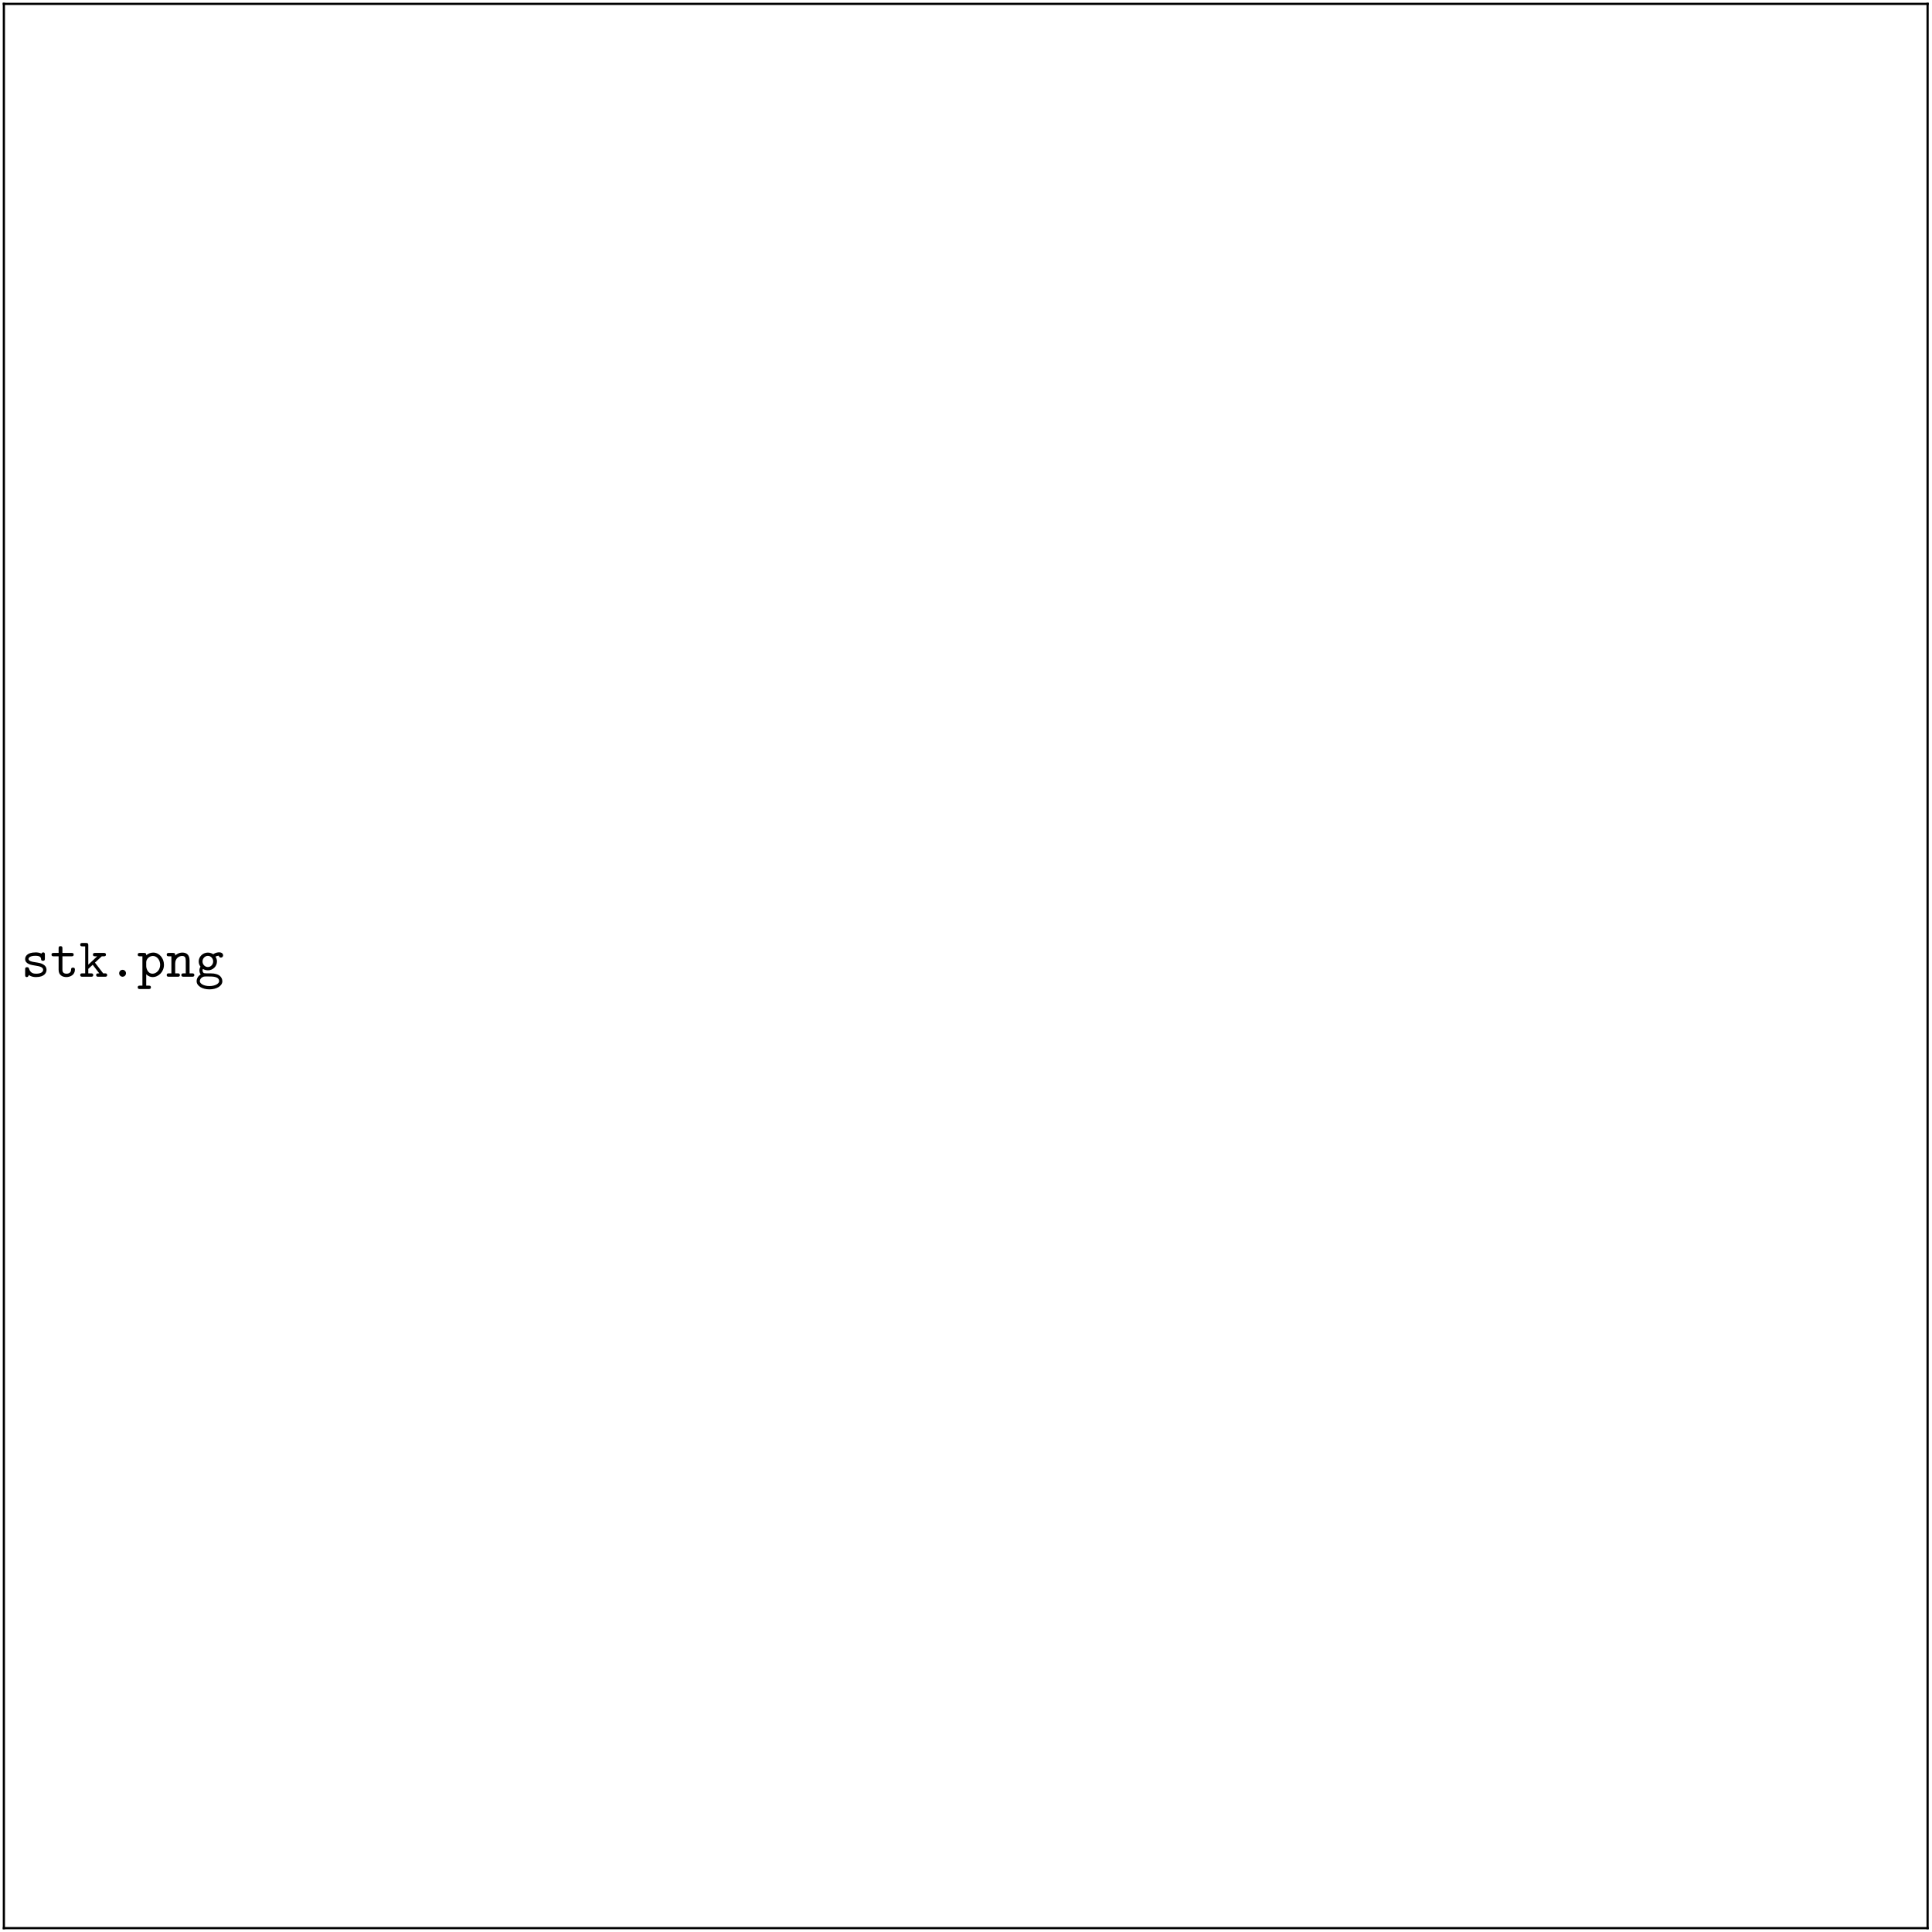
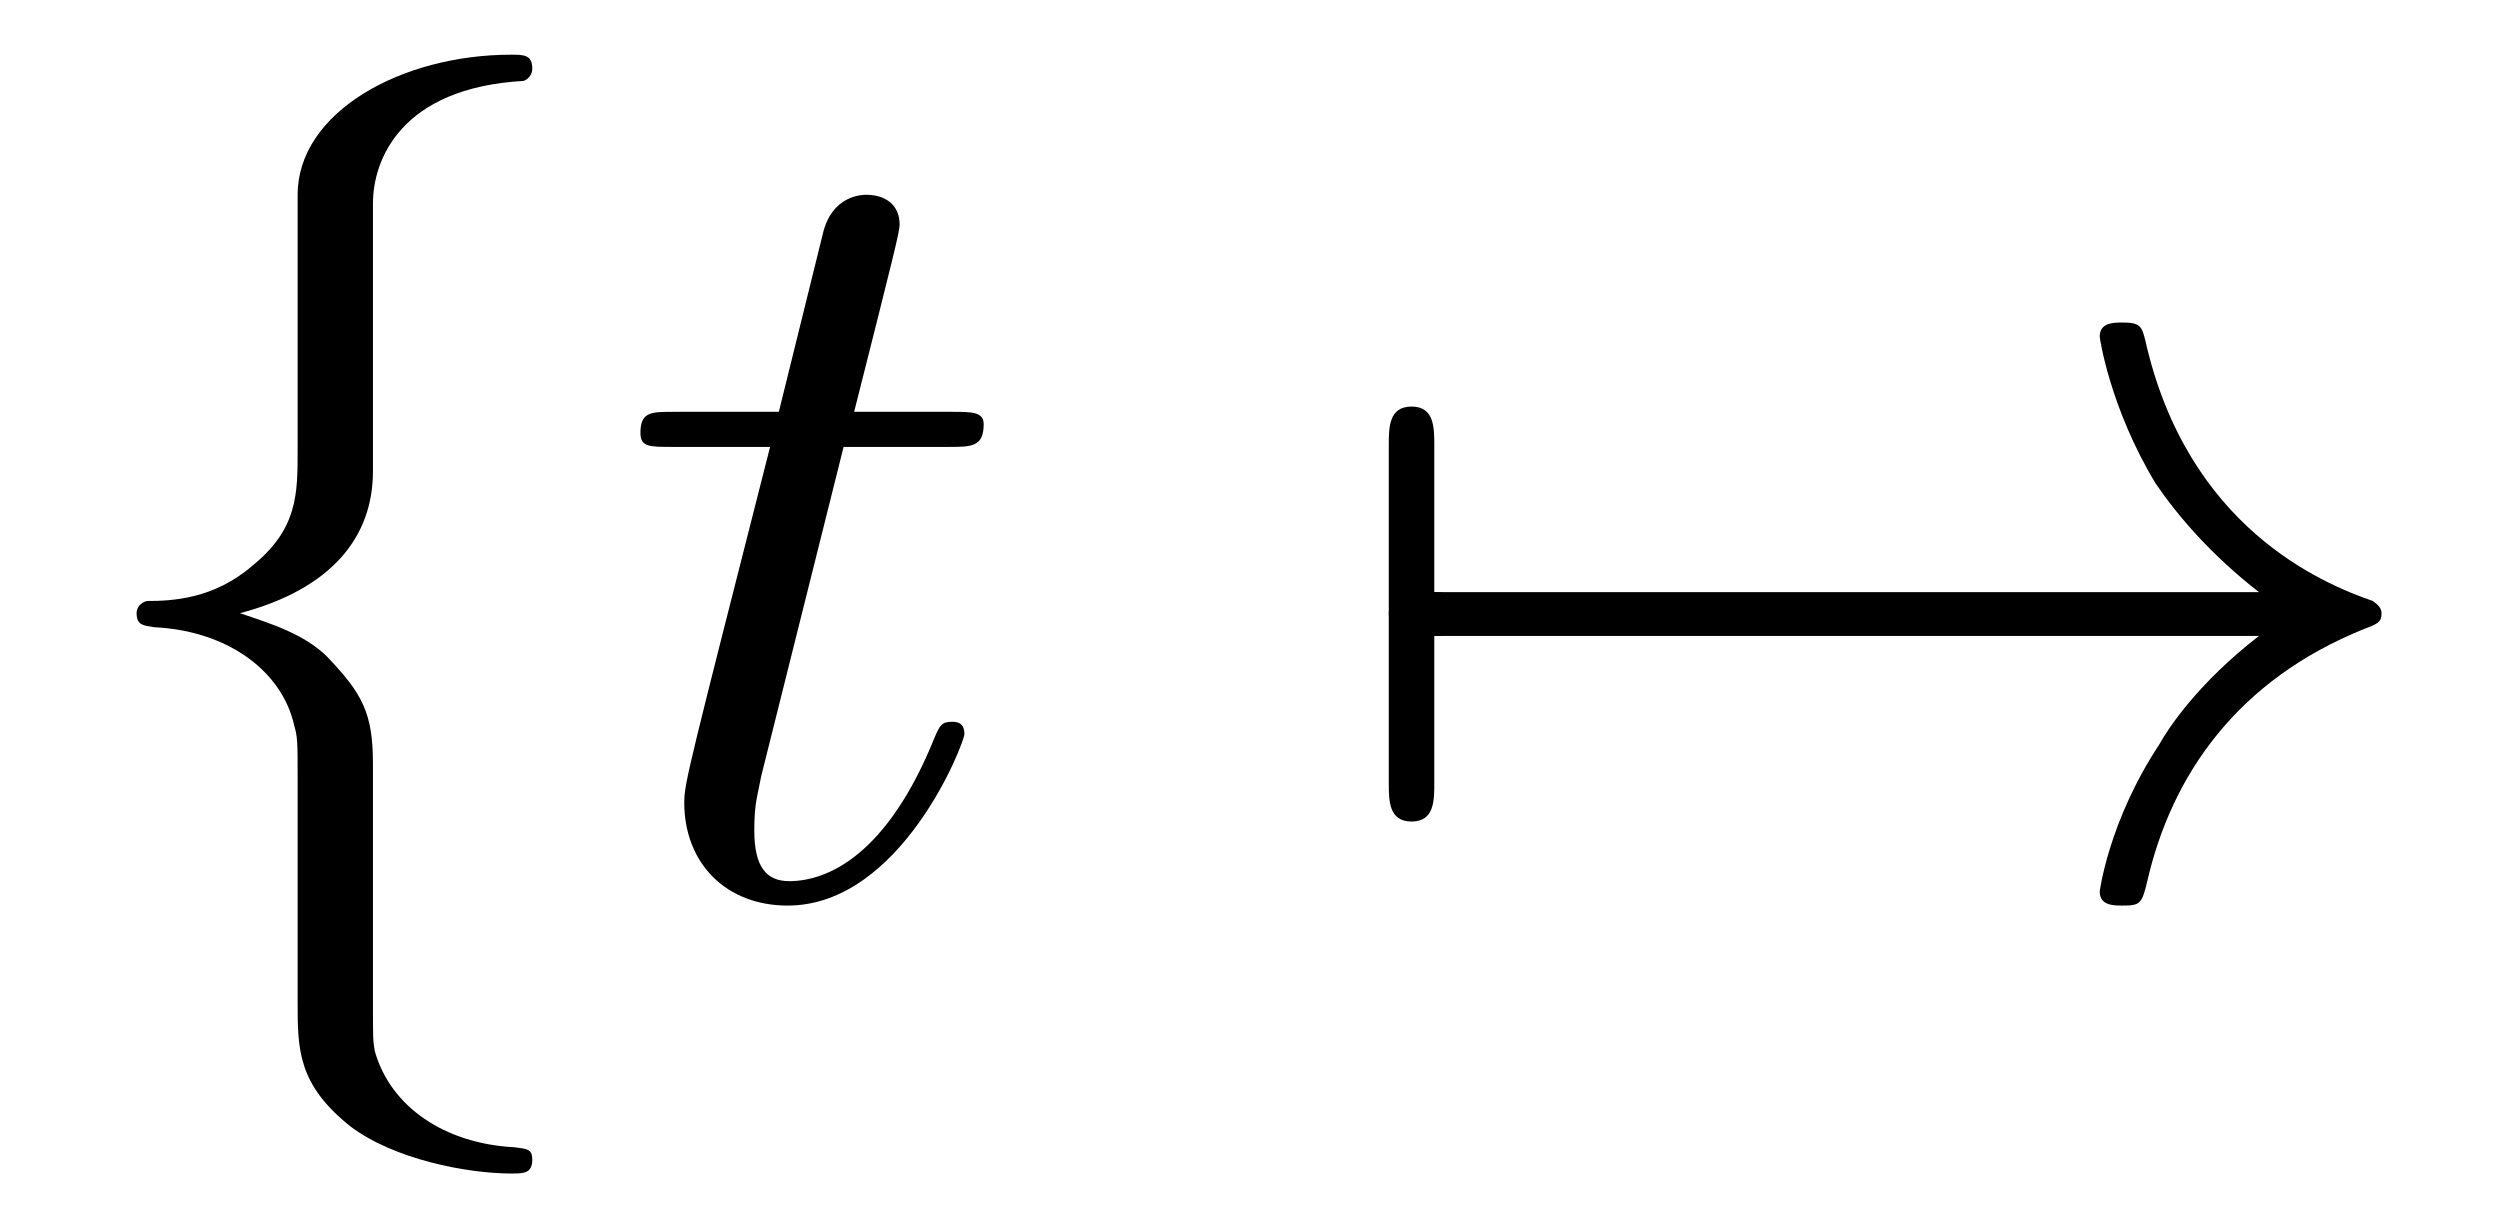
- <svg xmlns="http://www.w3.org/2000/svg" xmlns:xlink="http://www.w3.org/1999/xlink" width="348.696pt" height="348.792pt" viewBox="0 0 348.696 348.792" version="1.2">
+ <svg xmlns="http://www.w3.org/2000/svg" xmlns:xlink="http://www.w3.org/1999/xlink" viewBox="0 0 22.309 10.963" version="1.2">
  <defs>
    <g>
      <symbol overflow="visible" id="glyph0-0">
        <path style="stroke:none;" d="" />
      </symbol>
      <symbol overflow="visible" id="glyph0-1">
-         <path style="stroke:none;" d="M 2.969 -2.547 C 2.734 -2.578 2.547 -2.609 2.297 -2.656 C 2 -2.703 1.328 -2.828 1.328 -3.203 C 1.328 -3.469 1.641 -3.781 2.594 -3.781 C 3.422 -3.781 3.562 -3.484 3.594 -3.219 C 3.594 -3.047 3.625 -2.875 3.922 -2.875 C 4.281 -2.875 4.281 -3.094 4.281 -3.297 L 4.281 -3.984 C 4.281 -4.141 4.281 -4.391 3.984 -4.391 C 3.734 -4.391 3.703 -4.25 3.672 -4.172 C 3.234 -4.391 2.797 -4.391 2.609 -4.391 C 0.953 -4.391 0.719 -3.562 0.719 -3.203 C 0.719 -2.297 1.766 -2.125 2.688 -1.984 C 3.172 -1.906 3.969 -1.781 3.969 -1.25 C 3.969 -0.875 3.594 -0.547 2.688 -0.547 C 2.219 -0.547 1.672 -0.656 1.422 -1.438 C 1.359 -1.609 1.328 -1.719 1.062 -1.719 C 0.719 -1.719 0.719 -1.516 0.719 -1.312 L 0.719 -0.344 C 0.719 -0.188 0.719 0.062 1.016 0.062 C 1.109 0.062 1.266 0.047 1.391 -0.312 C 1.875 0.047 2.406 0.062 2.688 0.062 C 4.25 0.062 4.578 -0.766 4.578 -1.25 C 4.578 -2.281 3.297 -2.5 2.969 -2.547 Z M 2.969 -2.547 " />
+         <path style="stroke:none;" d="M 2.828 -6.156 C 2.828 -6.547 3.078 -7.188 4.172 -7.25 C 4.219 -7.266 4.25 -7.312 4.25 -7.359 C 4.25 -7.484 4.172 -7.484 4.062 -7.484 C 3.078 -7.484 2.156 -6.969 2.156 -6.234 L 2.156 -3.953 C 2.156 -3.562 2.156 -3.25 1.75 -2.922 C 1.406 -2.625 1.031 -2.609 0.812 -2.609 C 0.75 -2.594 0.719 -2.547 0.719 -2.5 C 0.719 -2.391 0.781 -2.391 0.875 -2.375 C 1.531 -2.344 2.016 -1.984 2.125 -1.5 C 2.156 -1.391 2.156 -1.359 2.156 -1 L 2.156 0.969 C 2.156 1.391 2.156 1.703 2.625 2.078 C 3.016 2.375 3.672 2.5 4.062 2.5 C 4.172 2.5 4.25 2.5 4.25 2.375 C 4.25 2.281 4.203 2.281 4.094 2.266 C 3.469 2.234 2.984 1.906 2.844 1.406 C 2.828 1.312 2.828 1.297 2.828 0.938 L 2.828 -1.156 C 2.828 -1.609 2.734 -1.781 2.422 -2.109 C 2.219 -2.312 1.922 -2.406 1.641 -2.5 C 2.469 -2.719 2.828 -3.188 2.828 -3.766 Z M 2.828 -6.156 " />
      </symbol>
      <symbol overflow="visible" id="glyph0-2">
-         <path style="stroke:none;" d="M 2.219 -3.688 L 3.844 -3.688 C 4 -3.688 4.25 -3.688 4.25 -3.984 C 4.25 -4.297 4 -4.297 3.844 -4.297 L 2.219 -4.297 L 2.219 -5.109 C 2.219 -5.297 2.219 -5.516 1.875 -5.516 C 1.531 -5.516 1.531 -5.312 1.531 -5.109 L 1.531 -4.297 L 0.656 -4.297 C 0.5 -4.297 0.25 -4.297 0.25 -3.984 C 0.25 -3.688 0.5 -3.688 0.641 -3.688 L 1.531 -3.688 L 1.531 -1.25 C 1.531 -0.297 2.203 0.062 2.938 0.062 C 3.672 0.062 4.469 -0.375 4.469 -1.25 C 4.469 -1.438 4.469 -1.641 4.125 -1.641 C 3.797 -1.641 3.781 -1.438 3.781 -1.266 C 3.781 -0.641 3.203 -0.547 2.984 -0.547 C 2.219 -0.547 2.219 -1.062 2.219 -1.312 Z M 2.219 -3.688 " />
+         <path style="stroke:none;" d="M 0.953 -2.297 C 1 -2.297 1.219 -2.297 1.219 -2.5 C 1.219 -2.688 1 -2.688 0.953 -2.688 L 0.953 -4 C 0.953 -4.156 0.953 -4.344 0.75 -4.344 C 0.547 -4.344 0.547 -4.156 0.547 -4 L 0.547 -0.984 C 0.547 -0.828 0.547 -0.641 0.75 -0.641 C 0.953 -0.641 0.953 -0.828 0.953 -0.984 Z M 0.953 -2.297 " />
      </symbol>
      <symbol overflow="visible" id="glyph0-3">
-         <path style="stroke:none;" d="M 2.859 -2.547 L 4.094 -3.688 L 4.438 -3.688 C 4.578 -3.688 4.844 -3.688 4.844 -3.984 C 4.844 -4.297 4.578 -4.297 4.438 -4.297 L 2.906 -4.297 C 2.734 -4.297 2.5 -4.297 2.5 -3.984 C 2.5 -3.688 2.75 -3.688 2.906 -3.688 L 3.266 -3.688 L 1.656 -2.172 L 1.656 -5.688 C 1.656 -5.984 1.594 -6.094 1.25 -6.094 L 0.609 -6.094 C 0.453 -6.094 0.203 -6.094 0.203 -5.797 C 0.203 -5.484 0.453 -5.484 0.609 -5.484 L 1.094 -5.484 L 1.094 -0.609 L 0.609 -0.609 C 0.453 -0.609 0.203 -0.609 0.203 -0.312 C 0.203 0 0.453 0 0.609 0 L 2.141 0 C 2.297 0 2.547 0 2.547 -0.297 C 2.547 -0.609 2.297 -0.609 2.141 -0.609 L 1.656 -0.609 L 1.656 -1.422 L 2.453 -2.156 L 3.641 -0.609 C 3.281 -0.609 3.078 -0.609 3.078 -0.297 C 3.078 0 3.328 0 3.484 0 L 4.656 0 C 4.812 0 5.062 0 5.062 -0.297 C 5.062 -0.609 4.812 -0.609 4.656 -0.609 L 4.344 -0.609 Z M 2.859 -2.547 " />
+         <path style="stroke:none;" d="M 8.312 -2.297 C 7.766 -1.875 7.5 -1.469 7.422 -1.328 C 6.969 -0.641 6.891 -0.016 6.891 -0.016 C 6.891 0.109 7.016 0.109 7.094 0.109 C 7.25 0.109 7.266 0.094 7.312 -0.094 C 7.531 -1.062 8.125 -1.906 9.25 -2.359 C 9.375 -2.406 9.406 -2.422 9.406 -2.5 C 9.406 -2.562 9.344 -2.594 9.328 -2.609 C 8.875 -2.766 7.672 -3.266 7.297 -4.938 C 7.266 -5.062 7.25 -5.094 7.094 -5.094 C 7.016 -5.094 6.891 -5.094 6.891 -4.969 C 6.891 -4.953 6.984 -4.328 7.391 -3.656 C 7.594 -3.359 7.891 -3.016 8.312 -2.688 L 0.906 -2.688 C 0.734 -2.688 0.547 -2.688 0.547 -2.5 C 0.547 -2.297 0.734 -2.297 0.906 -2.297 Z M 8.312 -2.297 " />
      </symbol>
-       <symbol overflow="visible" id="glyph0-4">
-         <path style="stroke:none;" d="M 3.234 -0.625 C 3.234 -0.984 2.938 -1.25 2.625 -1.25 C 2.25 -1.25 2 -0.938 2 -0.625 C 2 -0.266 2.297 0 2.609 0 C 2.984 0 3.234 -0.312 3.234 -0.625 Z M 3.234 -0.625 " />
+       <symbol overflow="visible" id="glyph1-0">
+         <path style="stroke:none;" d="" />
      </symbol>
-       <symbol overflow="visible" id="glyph0-5">
-         <path style="stroke:none;" d="M 1.656 -2.625 C 1.656 -3.219 2.234 -3.75 2.859 -3.75 C 3.594 -3.75 4.172 -3.016 4.172 -2.156 C 4.172 -1.203 3.484 -0.547 2.781 -0.547 C 2 -0.547 1.656 -1.422 1.656 -1.906 Z M 1.656 -0.453 C 2.062 -0.031 2.5 0.062 2.812 0.062 C 3.891 0.062 4.859 -0.891 4.859 -2.156 C 4.859 -3.375 3.984 -4.359 2.922 -4.359 C 2.438 -4.359 2 -4.172 1.656 -3.875 C 1.656 -4.156 1.641 -4.297 1.25 -4.297 L 0.531 -4.297 C 0.375 -4.297 0.125 -4.297 0.125 -3.984 C 0.125 -3.688 0.375 -3.688 0.516 -3.688 L 0.969 -3.688 L 0.969 1.609 L 0.531 1.609 C 0.375 1.609 0.125 1.609 0.125 1.906 C 0.125 2.219 0.375 2.219 0.516 2.219 L 2.109 2.219 C 2.25 2.219 2.5 2.219 2.5 1.906 C 2.5 1.609 2.25 1.609 2.094 1.609 L 1.656 1.609 Z M 1.656 -0.453 " />
-       </symbol>
-       <symbol overflow="visible" id="glyph0-6">
-         <path style="stroke:none;" d="M 1.656 -3.828 C 1.656 -4.141 1.656 -4.297 1.25 -4.297 L 0.531 -4.297 C 0.375 -4.297 0.125 -4.297 0.125 -3.984 C 0.125 -3.688 0.375 -3.688 0.516 -3.688 L 0.969 -3.688 L 0.969 -0.609 L 0.531 -0.609 C 0.375 -0.609 0.125 -0.609 0.125 -0.297 C 0.125 0 0.375 0 0.516 0 L 2.109 0 C 2.25 0 2.5 0 2.5 -0.297 C 2.5 -0.609 2.25 -0.609 2.094 -0.609 L 1.656 -0.609 L 1.656 -2.375 C 1.656 -3.375 2.391 -3.75 2.906 -3.75 C 3.422 -3.75 3.562 -3.469 3.562 -2.875 L 3.562 -0.609 L 3.188 -0.609 C 3.016 -0.609 2.766 -0.609 2.766 -0.297 C 2.766 0 3.047 0 3.188 0 L 4.703 0 C 4.844 0 5.109 0 5.109 -0.297 C 5.109 -0.609 4.859 -0.609 4.688 -0.609 L 4.25 -0.609 L 4.25 -2.922 C 4.25 -3.922 3.75 -4.359 2.953 -4.359 C 2.297 -4.359 1.844 -4.016 1.656 -3.828 Z M 1.656 -3.828 " />
-       </symbol>
-       <symbol overflow="visible" id="glyph0-7">
-         <path style="stroke:none;" d="M 2.328 -1.75 C 1.781 -1.75 1.359 -2.219 1.359 -2.75 C 1.359 -3.312 1.797 -3.766 2.328 -3.766 C 2.859 -3.766 3.281 -3.297 3.281 -2.766 C 3.281 -2.188 2.844 -1.75 2.328 -1.75 Z M 1.422 -1.406 C 1.453 -1.391 1.828 -1.156 2.328 -1.156 C 3.234 -1.156 3.969 -1.875 3.969 -2.766 C 3.969 -3.062 3.875 -3.344 3.703 -3.625 C 3.922 -3.75 4.156 -3.781 4.281 -3.797 C 4.344 -3.531 4.578 -3.453 4.672 -3.453 C 4.844 -3.453 5.078 -3.578 5.078 -3.875 C 5.078 -4.094 4.891 -4.406 4.344 -4.406 C 4.234 -4.406 3.75 -4.391 3.297 -4.062 C 3.125 -4.172 2.781 -4.359 2.328 -4.359 C 1.391 -4.359 0.672 -3.609 0.672 -2.766 C 0.672 -2.328 0.844 -2 1 -1.812 C 0.891 -1.656 0.797 -1.438 0.797 -1.141 C 0.797 -0.781 0.938 -0.531 1.031 -0.422 C 0.297 0.031 0.297 0.703 0.297 0.812 C 0.297 1.672 1.328 2.281 2.609 2.281 C 3.891 2.281 4.938 1.672 4.938 0.812 C 4.938 0.453 4.75 -0.047 4.25 -0.312 C 4.109 -0.391 3.703 -0.609 2.797 -0.609 L 2.109 -0.609 C 2.031 -0.609 1.891 -0.609 1.812 -0.625 C 1.672 -0.625 1.609 -0.625 1.484 -0.766 C 1.375 -0.906 1.359 -1.109 1.359 -1.125 C 1.359 -1.172 1.391 -1.312 1.422 -1.406 Z M 2.609 1.688 C 1.609 1.688 0.875 1.25 0.875 0.812 C 0.875 0.641 0.953 0.312 1.281 0.125 C 1.531 -0.047 1.609 -0.047 2.344 -0.047 C 3.234 -0.047 4.359 -0.047 4.359 0.812 C 4.359 1.25 3.609 1.688 2.609 1.688 Z M 2.609 1.688 " />
+       <symbol overflow="visible" id="glyph1-1">
+         <path style="stroke:none;" d="M 2.047 -3.984 L 2.984 -3.984 C 3.188 -3.984 3.297 -3.984 3.297 -4.188 C 3.297 -4.297 3.188 -4.297 3.016 -4.297 L 2.141 -4.297 C 2.5 -5.719 2.547 -5.906 2.547 -5.969 C 2.547 -6.141 2.422 -6.234 2.25 -6.234 C 2.219 -6.234 1.938 -6.234 1.859 -5.875 L 1.469 -4.297 L 0.531 -4.297 C 0.328 -4.297 0.234 -4.297 0.234 -4.109 C 0.234 -3.984 0.312 -3.984 0.516 -3.984 L 1.391 -3.984 C 0.672 -1.156 0.625 -0.984 0.625 -0.812 C 0.625 -0.266 1 0.109 1.547 0.109 C 2.562 0.109 3.125 -1.344 3.125 -1.422 C 3.125 -1.531 3.047 -1.531 3.016 -1.531 C 2.922 -1.531 2.906 -1.5 2.859 -1.391 C 2.438 -0.344 1.906 -0.109 1.562 -0.109 C 1.359 -0.109 1.25 -0.234 1.25 -0.562 C 1.25 -0.812 1.281 -0.875 1.312 -1.047 Z M 2.047 -3.984 " />
      </symbol>
    </g>
    <clipPath id="clip1">
-       <path d="M 0 0 L 1 0 L 1 348.793 L 0 348.793 Z M 0 0 " />
-     </clipPath>
-     <clipPath id="clip2">
-       <path d="M 0 0 L 348.695 0 L 348.695 1 L 0 1 Z M 0 0 " />
-     </clipPath>
-     <clipPath id="clip3">
-       <path d="M 0 347 L 348.695 347 L 348.695 348.793 L 0 348.793 Z M 0 347 " />
-     </clipPath>
-     <clipPath id="clip4">
-       <path d="M 347 0 L 348.695 0 L 348.695 348.793 L 347 348.793 Z M 347 0 " />
+       <path d="M 1 0 L 5 0 L 5 10.965 L 1 10.965 Z M 1 0 " />
    </clipPath>
  </defs>
  <g id="surface1">
    <g clip-path="url(#clip1)" clip-rule="nonzero">
-       <path style="fill:none;stroke-width:0.398;stroke-linecap:butt;stroke-linejoin:miter;stroke:rgb(0%,0%,0%);stroke-opacity:1;stroke-miterlimit:10;" d="M 0 -0.001 L 0 347.792 " transform="matrix(1,0,0,-1,0.699,348.292)" />
-     </g>
-     <g clip-path="url(#clip2)" clip-rule="nonzero">
-       <path style="fill:none;stroke-width:0.398;stroke-linecap:butt;stroke-linejoin:miter;stroke:rgb(0%,0%,0%);stroke-opacity:1;stroke-miterlimit:10;" d="M 0 -0 L 347.695 -0 " transform="matrix(1,0,0,-1,0.5,0.699)" />
+       <g style="fill:rgb(0%,0%,0%);fill-opacity:1;">
+         <use xlink:href="#glyph0-1" x="0.5" y="7.972" />
+       </g>
    </g>
    <g style="fill:rgb(0%,0%,0%);fill-opacity:1;">
-       <use xlink:href="#glyph0-1" x="3.821" y="176.333" />
-       <use xlink:href="#glyph0-2" x="9.051" y="176.333" />
-       <use xlink:href="#glyph0-3" x="14.282" y="176.333" />
-       <use xlink:href="#glyph0-4" x="19.512" y="176.333" />
-       <use xlink:href="#glyph0-5" x="24.742" y="176.333" />
-       <use xlink:href="#glyph0-6" x="29.973" y="176.333" />
-       <use xlink:href="#glyph0-7" x="35.203" y="176.333" />
+       <use xlink:href="#glyph1-1" x="5.481" y="7.972" />
    </g>
-     <g clip-path="url(#clip3)" clip-rule="nonzero">
-       <path style="fill:none;stroke-width:0.398;stroke-linecap:butt;stroke-linejoin:miter;stroke:rgb(0%,0%,0%);stroke-opacity:1;stroke-miterlimit:10;" d="M 0 -0.001 L 347.695 -0.001 " transform="matrix(1,0,0,-1,0.5,348.093)" />
-     </g>
-     <g clip-path="url(#clip4)" clip-rule="nonzero">
-       <path style="fill:none;stroke-width:0.398;stroke-linecap:butt;stroke-linejoin:miter;stroke:rgb(0%,0%,0%);stroke-opacity:1;stroke-miterlimit:10;" d="M -0.001 -0.001 L -0.001 347.792 " transform="matrix(1,0,0,-1,347.997,348.292)" />
+     <g style="fill:rgb(0%,0%,0%);fill-opacity:1;">
+       <use xlink:href="#glyph0-2" x="11.846" y="7.972" />
+       <use xlink:href="#glyph0-3" x="11.846" y="7.972" />
    </g>
  </g>
</svg>
